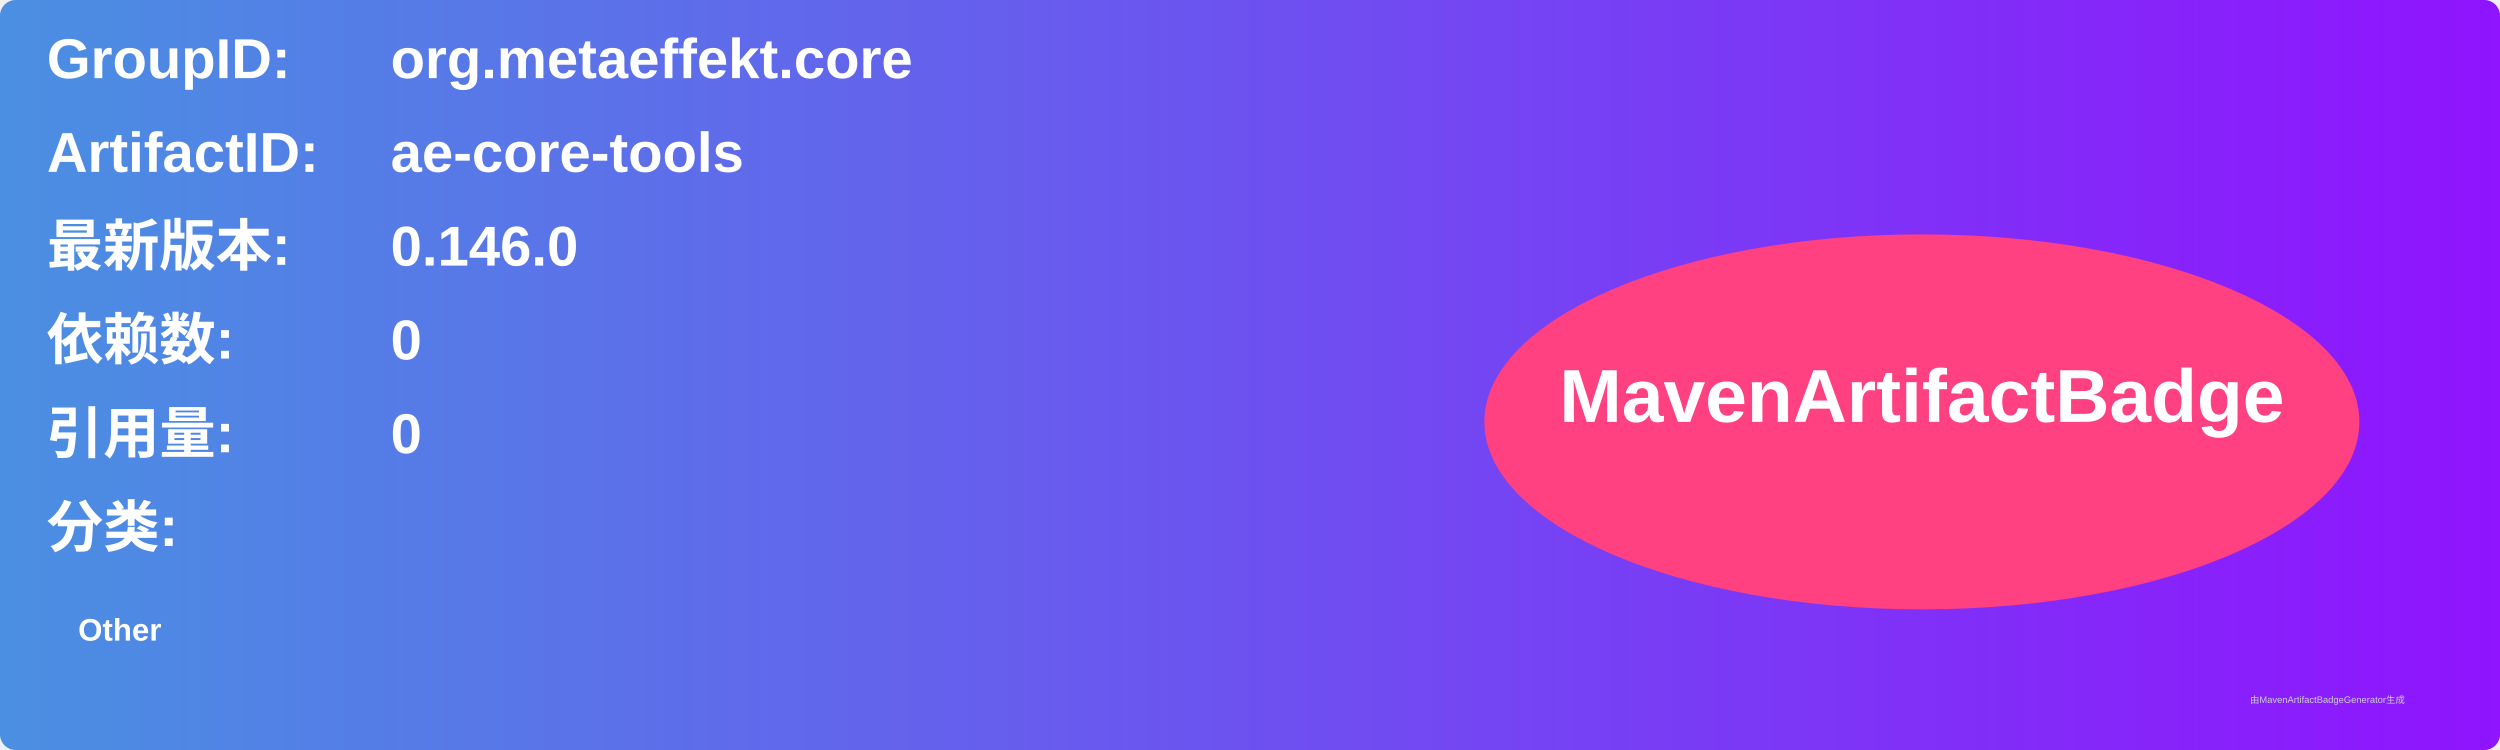
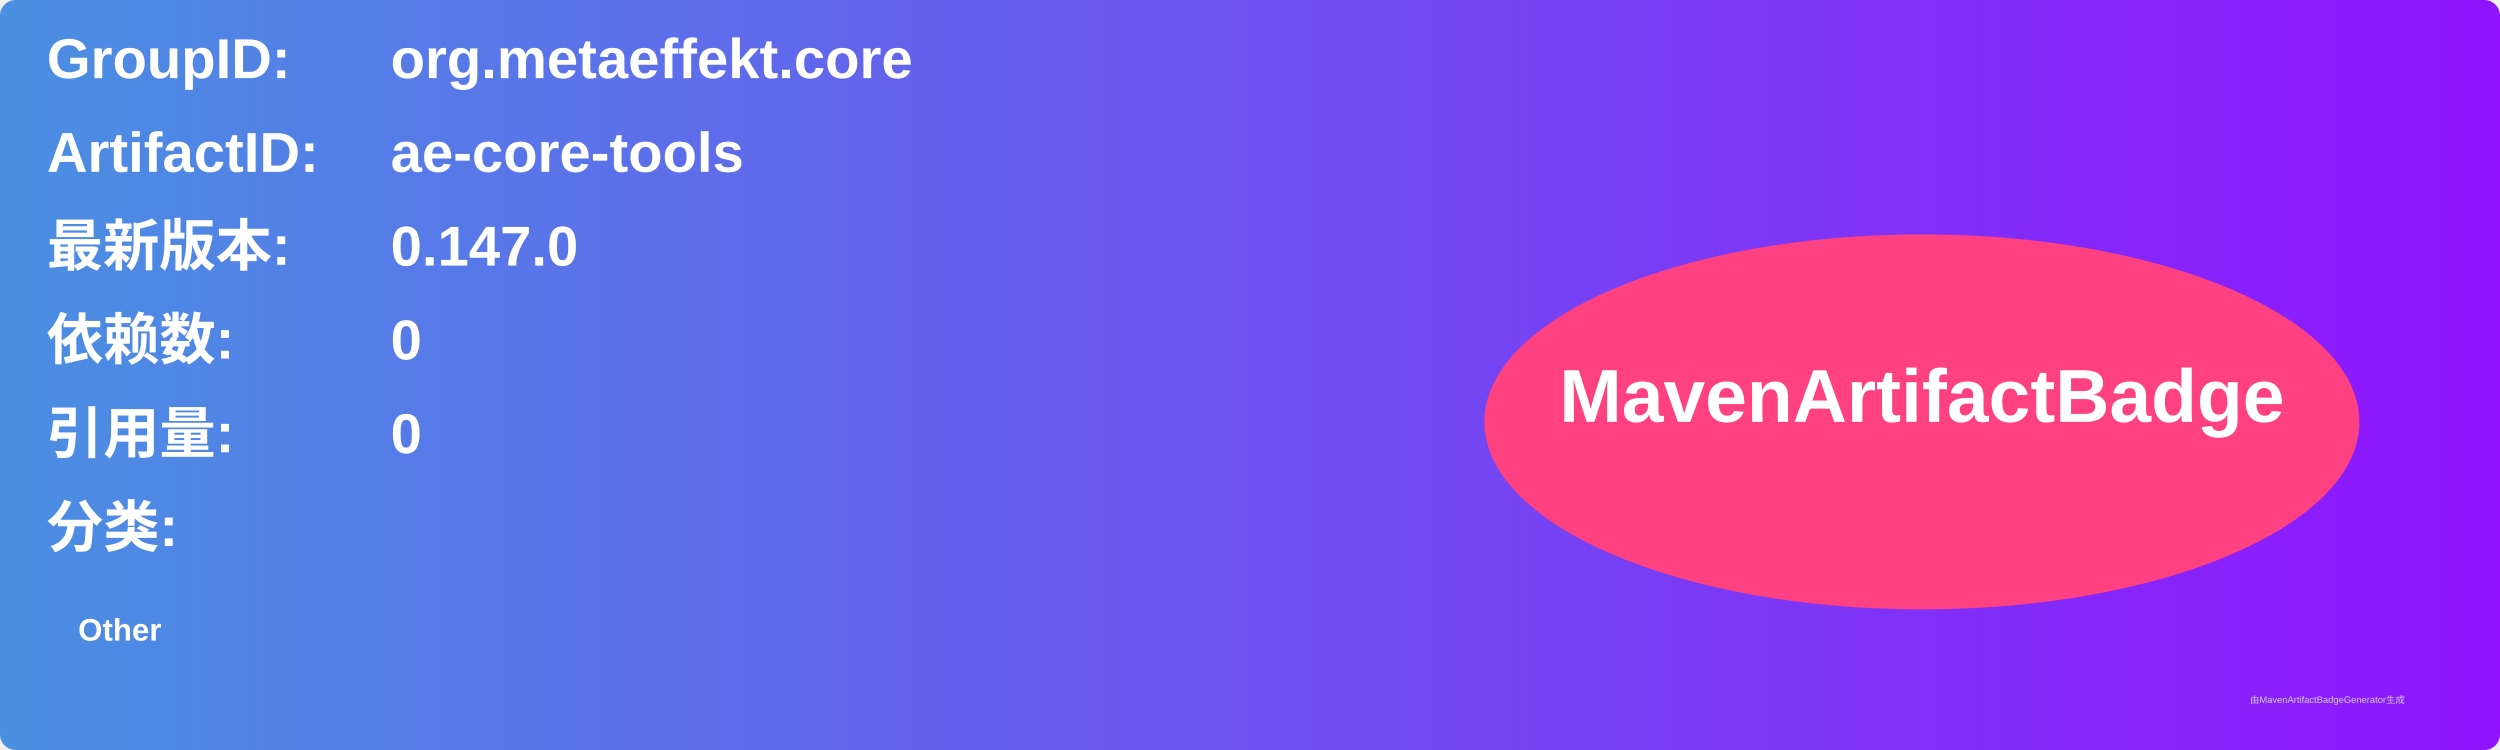
<svg xmlns="http://www.w3.org/2000/svg" width="800" height="240" viewBox="0 0 800 240">
  <linearGradient id="grad" x1="0%" y1="0%" x2="100%" y2="0%">
    <stop offset="0%" stop-color="#4a90e2" />
    <stop offset="100%" stop-color="#9013fe" />
  </linearGradient>
  <rect width="100%" height="100%" rx="5" ry="5" fill="url(#grad)" />
  <g transform="translate(15, 15)">
    <text x="0" y="10" font-family="Arial" font-size="18" fill="white" font-weight="bold" width="260">GroupID:</text>
    <text x="110" y="10" font-family="Arial" font-size="18" fill="white" font-weight="bold" width="460">org.metaeffekt.core</text>
    <text x="0" y="40" font-family="Arial" font-size="18" fill="white" font-weight="bold" width="260">ArtifactID:</text>
    <text x="110" y="40" font-family="Arial" font-size="18" fill="white" font-weight="bold" width="460">ae-core-tools</text>
    <text x="0" y="70" font-family="Arial" font-size="18" fill="white" font-weight="bold">最新版本:</text>
    <text x="110" y="70" font-family="Arial" font-size="18" fill="white" font-weight="bold">
-       <tspan font-weight="bold">0.146.0</tspan>
+       <tspan font-weight="bold">0.147.0</tspan>
    </text>
    <text x="0" y="100" font-family="Arial" font-size="18" fill="white" font-weight="bold">依赖数: </text>
    <text x="110" y="100" font-family="Arial" font-size="18" fill="white">
      <tspan font-weight="bold">0</tspan>
    </text>
    <text x="0" y="130" font-family="Arial" font-size="18" fill="white" font-weight="bold">引用量: </text>
    <text x="110" y="130" font-family="Arial" font-size="18" fill="white">
      <tspan font-weight="bold">0</tspan>
    </text>
    <text x="0" y="160" font-family="Arial" font-size="18" fill="white" font-weight="bold">分类:</text>
    <text x="10" y="190" font-family="Arial" font-size="10" fill="white">
      <tspan font-weight="bold">Other</tspan>
    </text>
    <ellipse cx="600" cy="120" rx="140" ry="60" fill="#ff4081" />
    <text x="600" y="120" text-anchor="middle" font-family="Arial" font-size="24" fill="white" font-weight="bold">MavenArtifactBadge</text>
  </g>
  <text x="720" y="225" font-family="Arial" font-size="3" fill="#d0d0d0">由MavenArtifactBadgeGenerator生成</text>
</svg>
